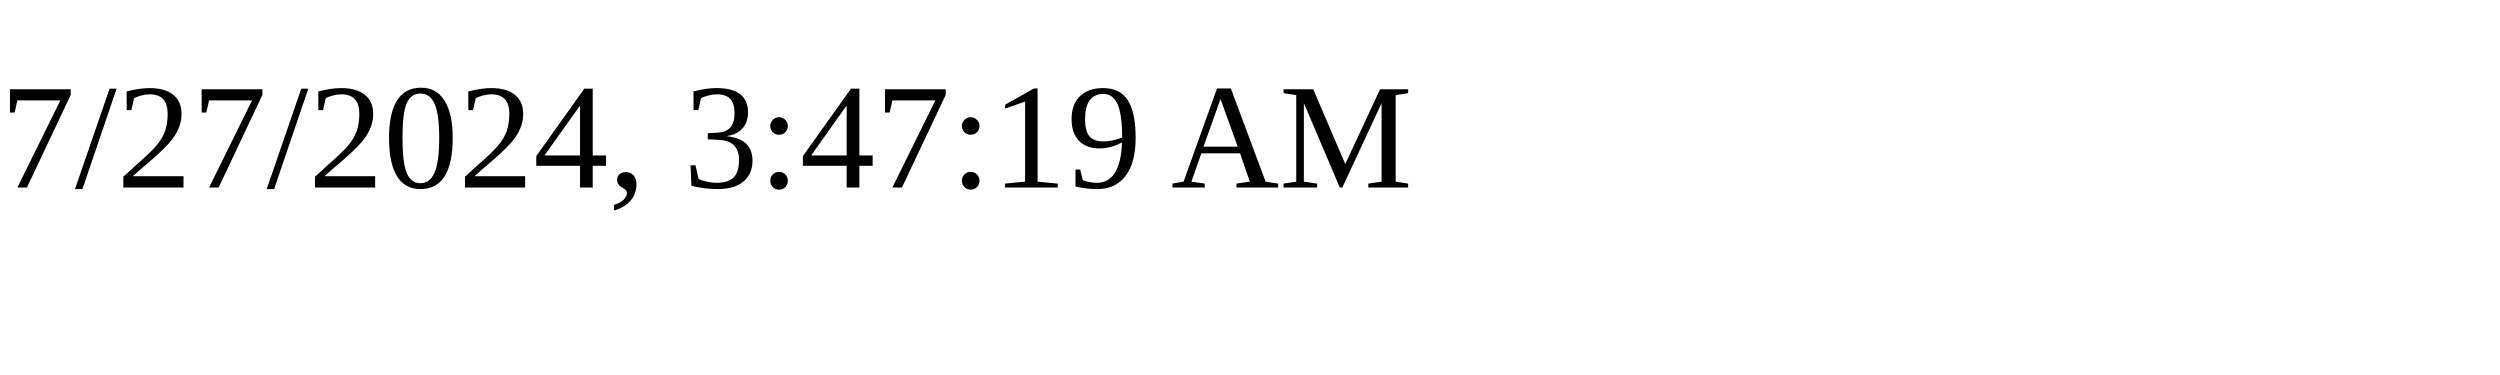
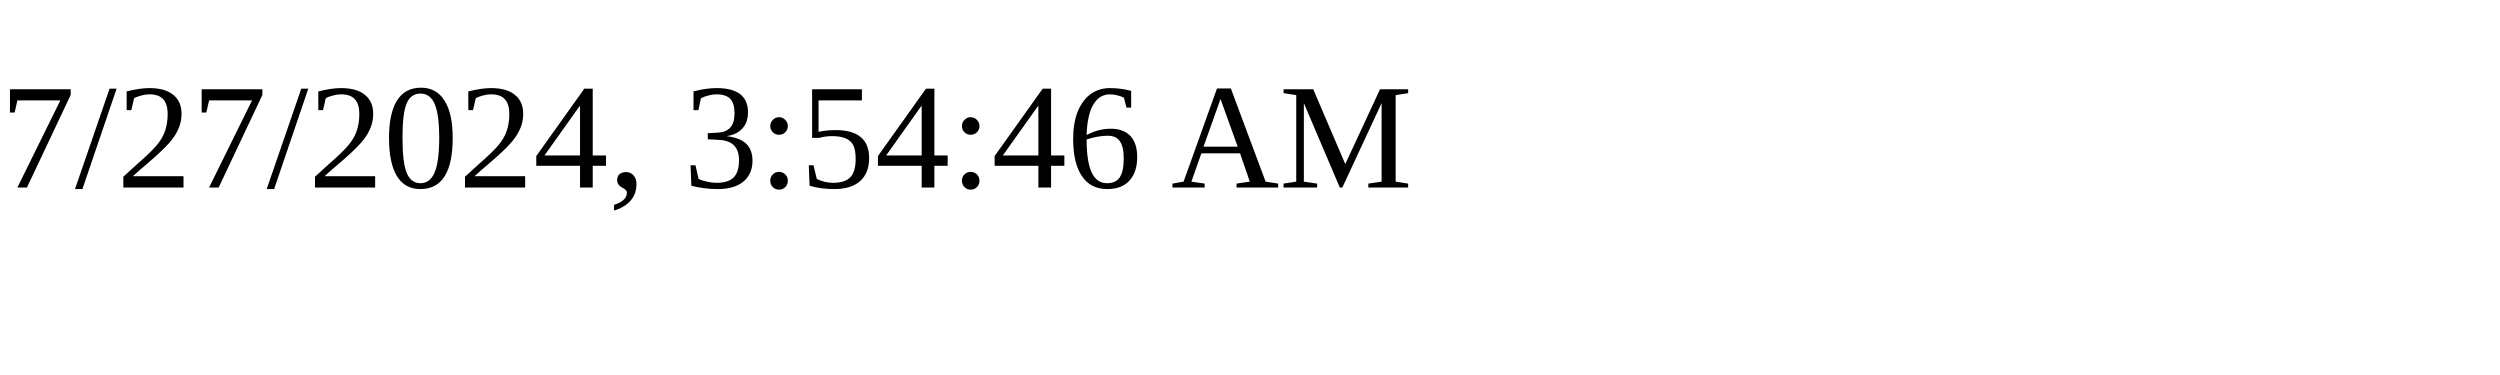
<svg xmlns="http://www.w3.org/2000/svg" height="30" width="200">
-   <text x="0" y="15">7/27/2024, 3:47:19 AM</text>
+   <text x="0" y="15">7/27/2024, 3:54:46 AM</text>
</svg>
